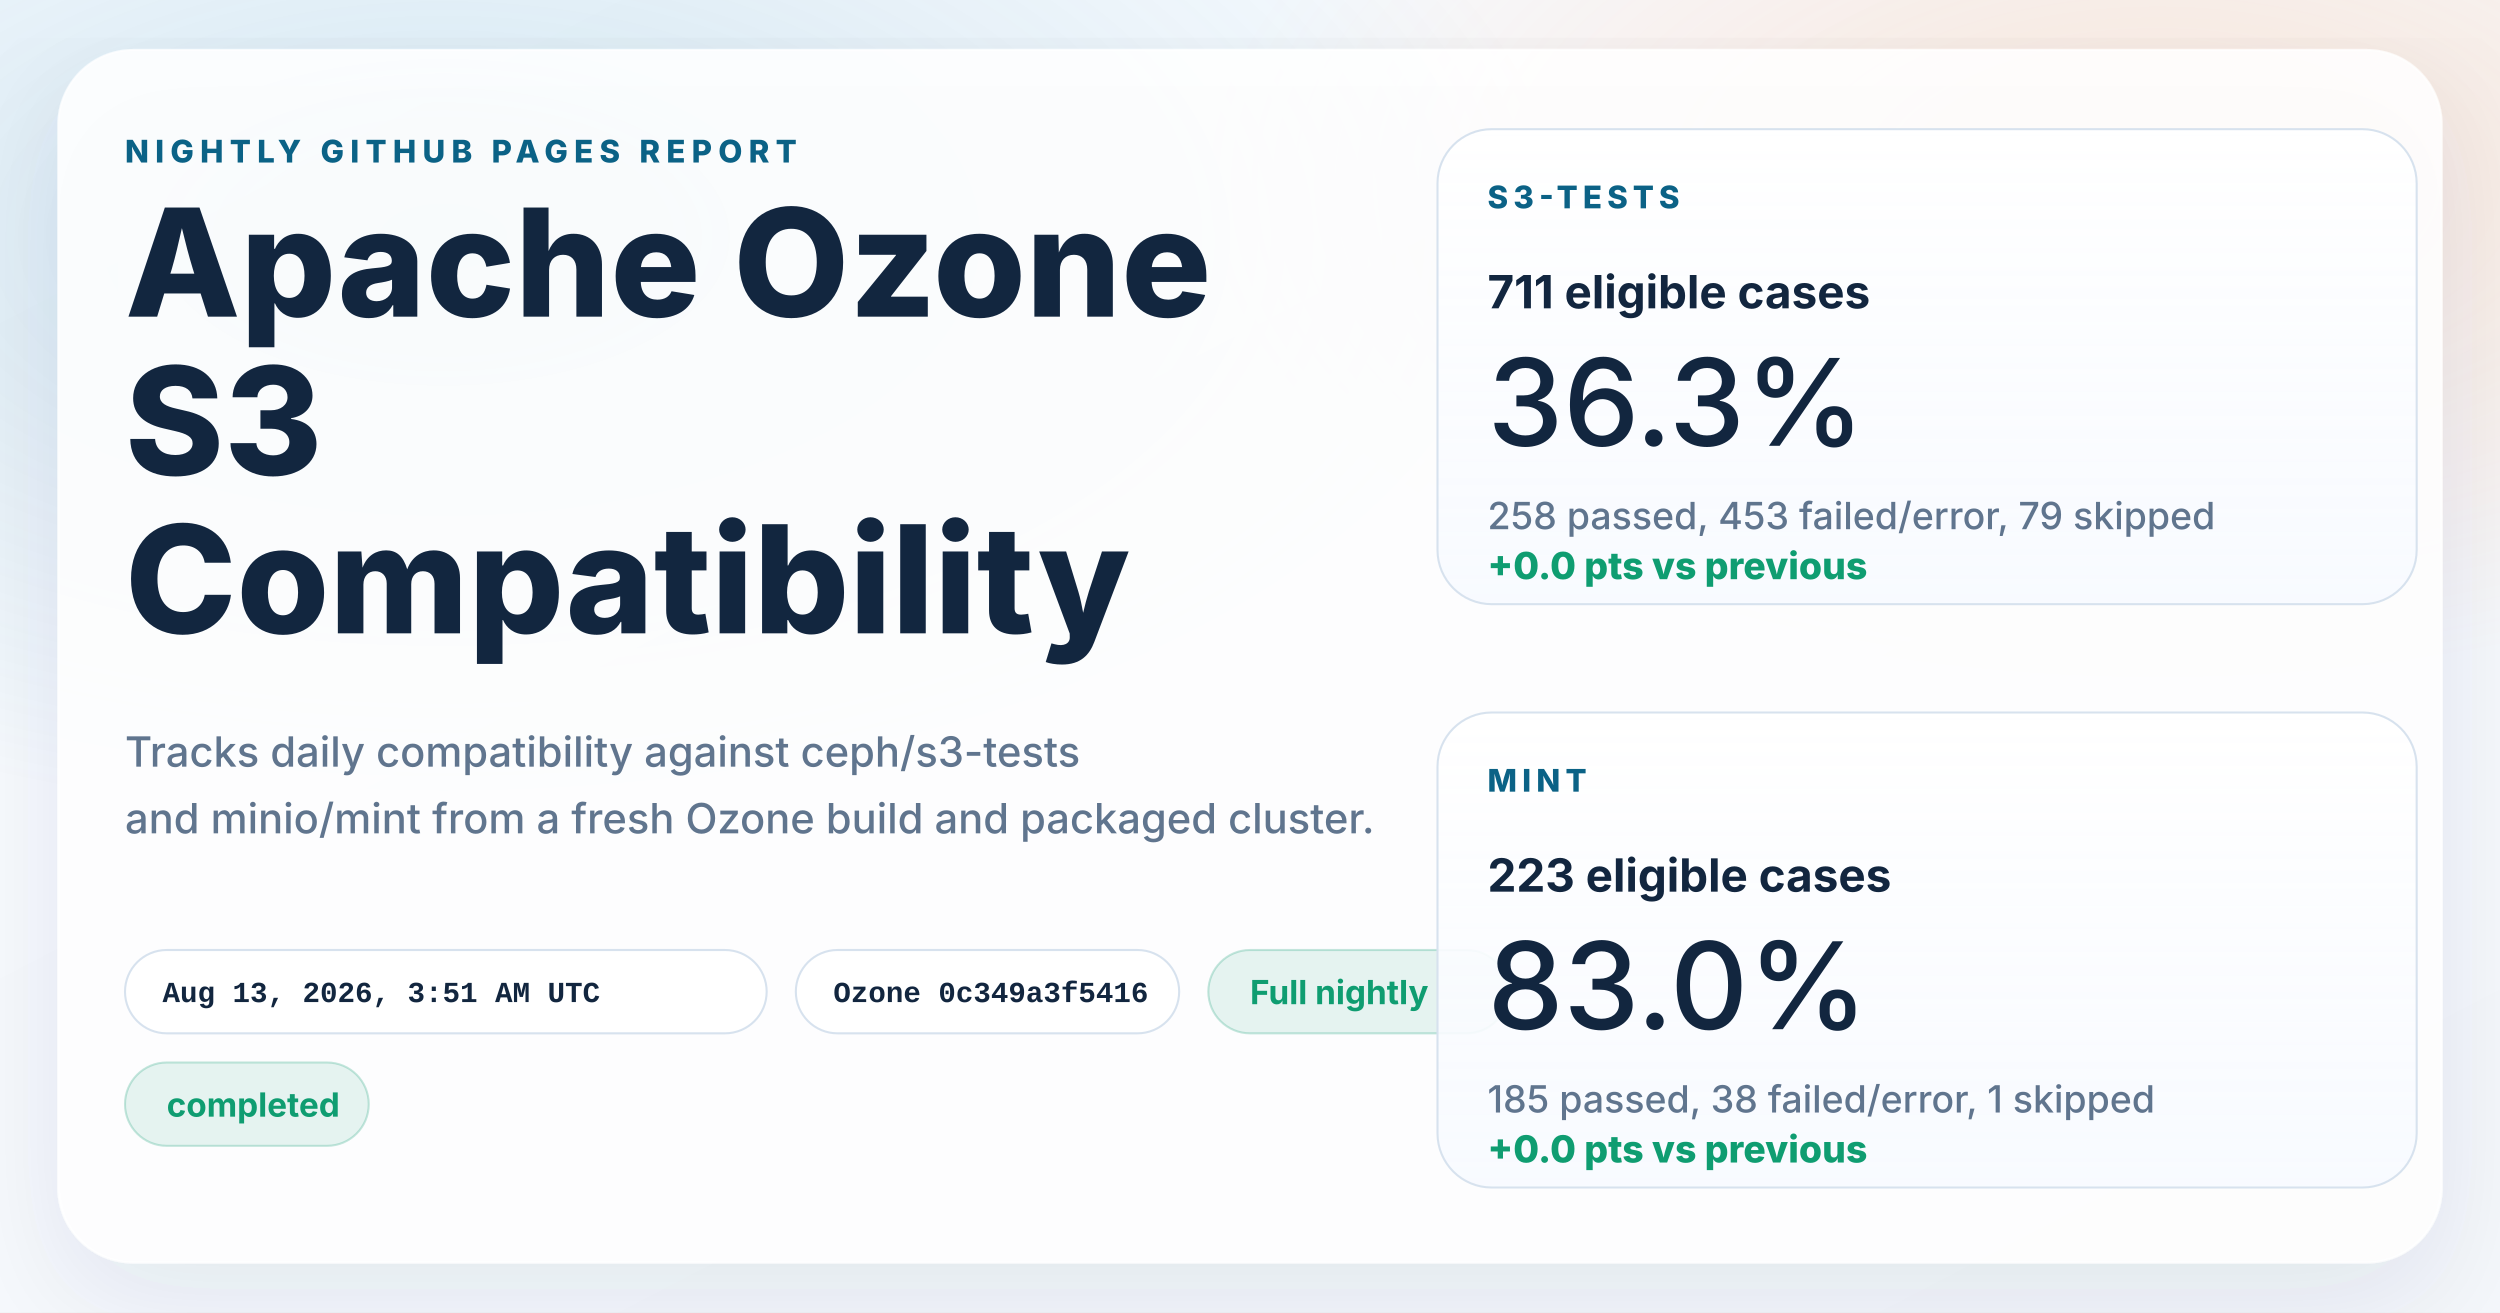
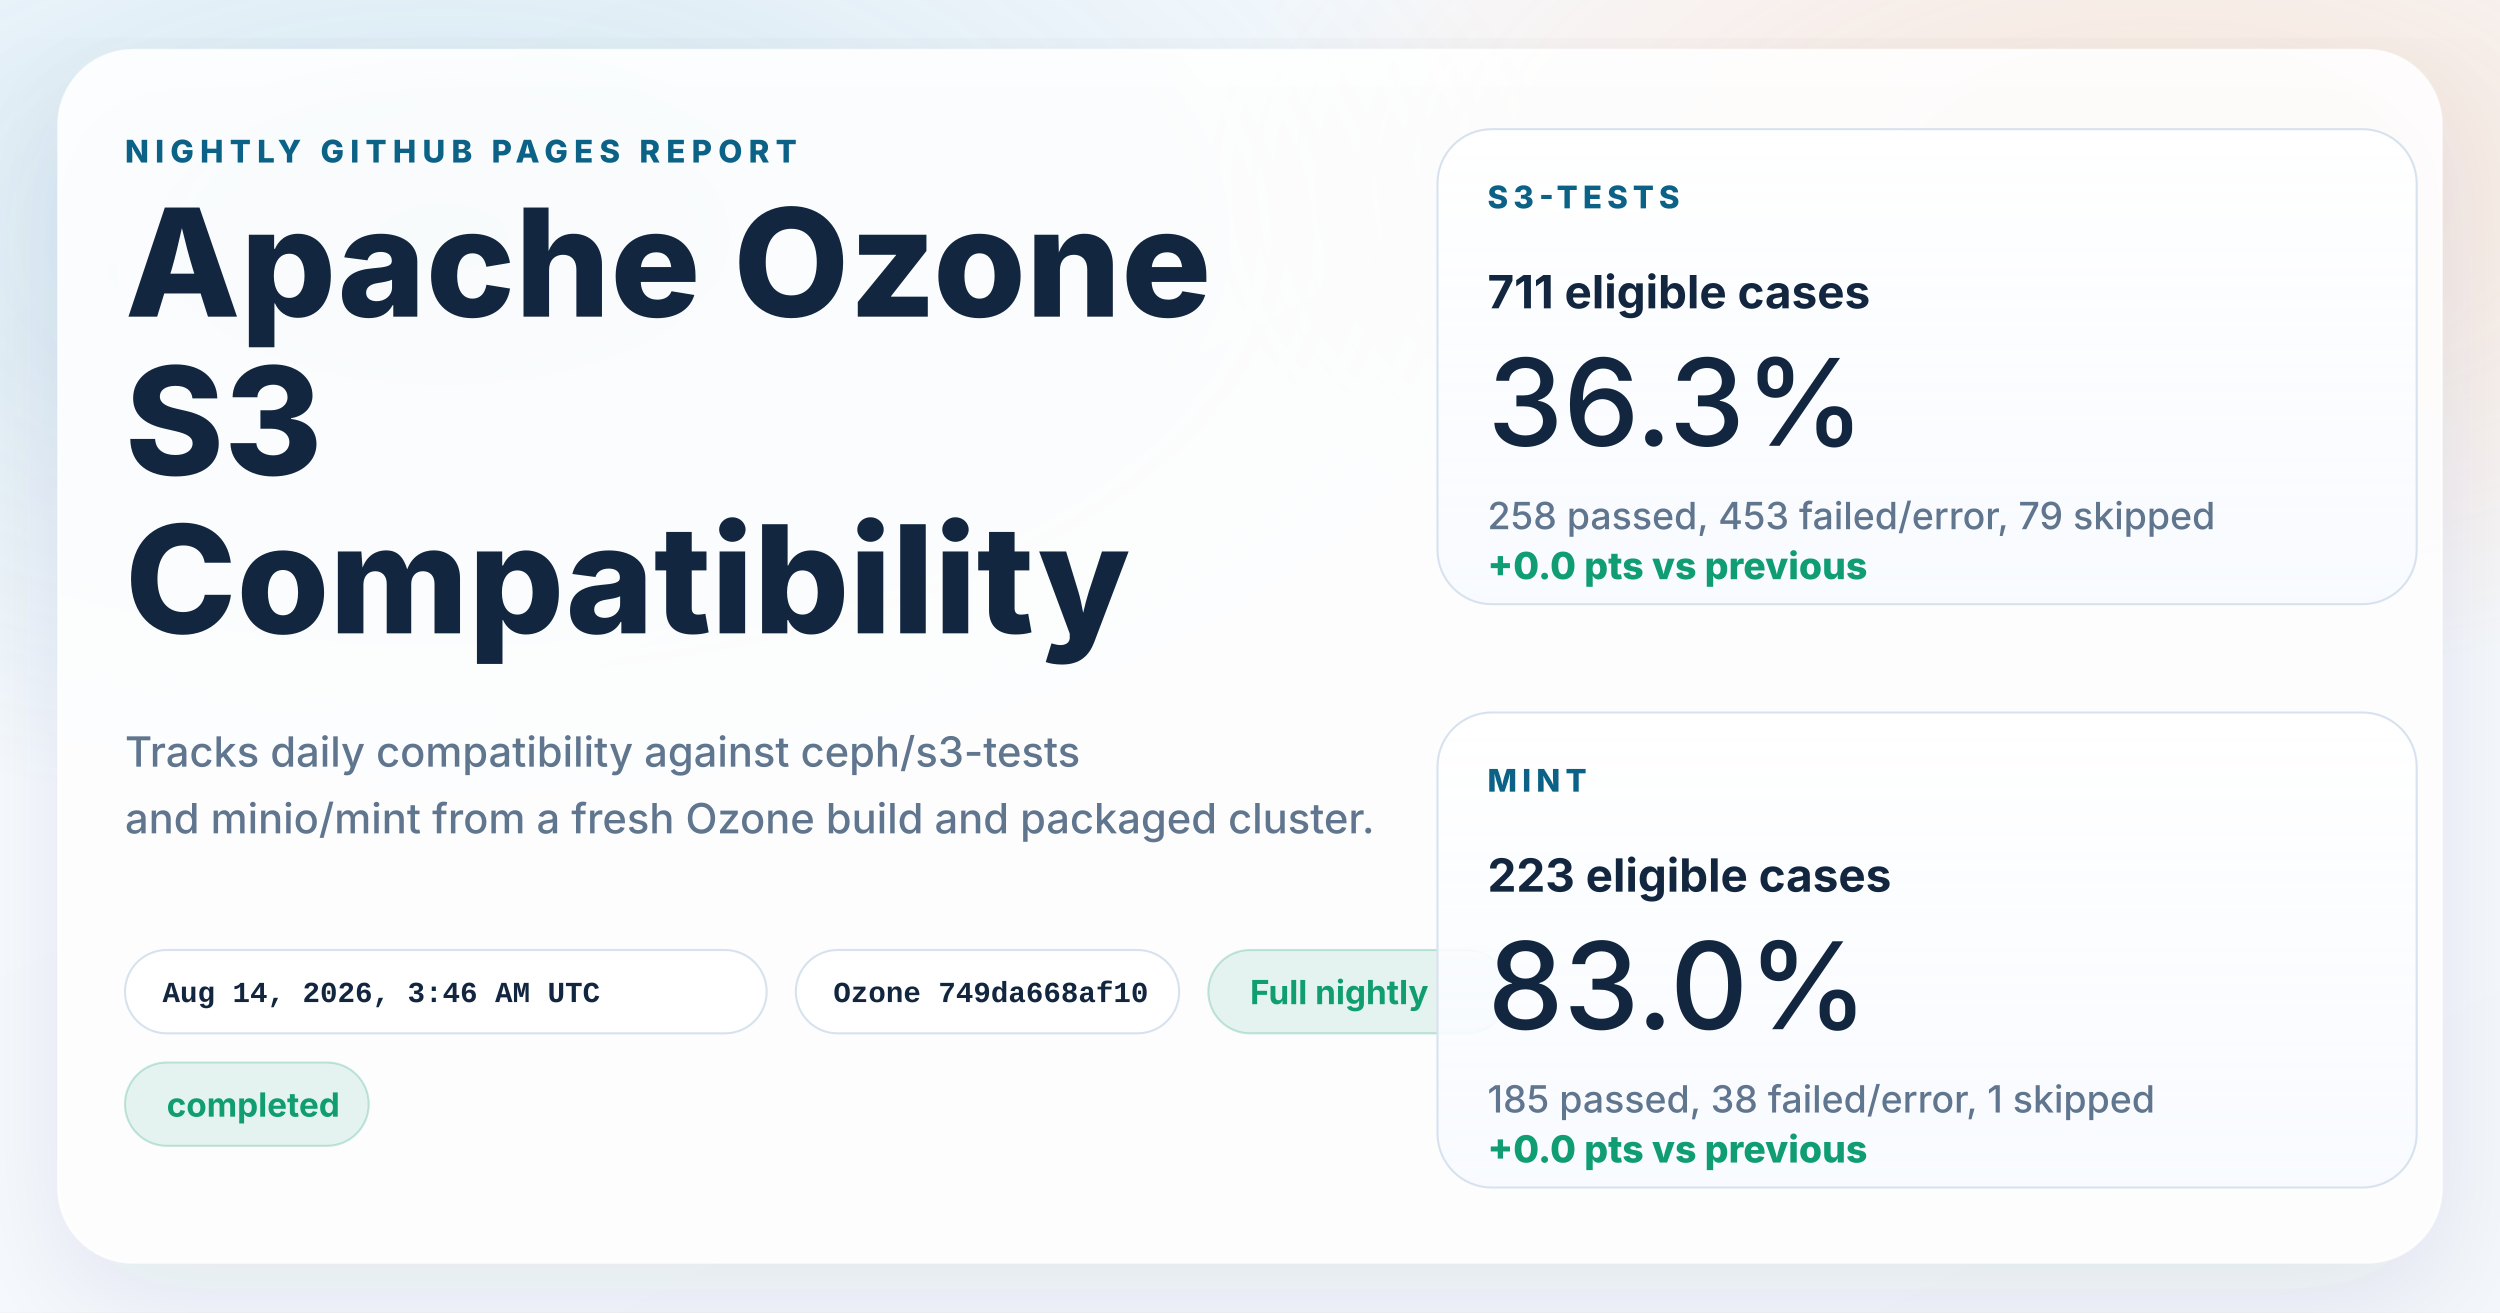
<svg xmlns="http://www.w3.org/2000/svg" width="1200" height="630" viewBox="0 0 1200 630" role="img" aria-labelledby="title desc">
  <defs>
    <linearGradient id="page" x1="0%" y1="0%" x2="100%" y2="100%">
      <stop offset="0%" stop-color="#f8fbff" />
      <stop offset="100%" stop-color="#f4f7fb" />
    </linearGradient>
    <radialGradient id="glowBlue" cx="18%" cy="18%" r="45%">
      <stop offset="0%" stop-color="#0d7fab" stop-opacity="0.16" />
      <stop offset="100%" stop-color="#0d7fab" stop-opacity="0" />
    </radialGradient>
    <radialGradient id="glowWarm" cx="86%" cy="14%" r="38%">
      <stop offset="0%" stop-color="#ff8a3d" stop-opacity="0.18" />
      <stop offset="100%" stop-color="#ff8a3d" stop-opacity="0" />
    </radialGradient>
    <linearGradient id="card" x1="0%" y1="0%" x2="0%" y2="100%">
      <stop offset="0%" stop-color="#ffffff" stop-opacity="0.96" />
      <stop offset="100%" stop-color="#f7faff" stop-opacity="0.88" />
    </linearGradient>
    <filter id="shadow" x="-10%" y="-10%" width="120%" height="120%">
      <feDropShadow dx="0" dy="18" stdDeviation="28" flood-color="#102d4c" flood-opacity="0.10" />
    </filter>
  </defs>
  <rect width="1200" height="630" fill="url(#page)" />
  <rect width="1200" height="630" fill="url(#glowBlue)" />
  <rect width="1200" height="630" fill="url(#glowWarm)" />
  <g filter="url(#shadow)">
    <rect x="28" y="24" width="1144" height="582" rx="36" fill="#ffffff" fill-opacity="0.86" stroke="#ffffff" stroke-opacity="0.75" />
  </g>
  <g font-family="system-ui, -apple-system, BlinkMacSystemFont, 'Segoe UI', sans-serif" fill="#12263f">
    <text x="60" y="78" font-size="15" font-weight="800" letter-spacing="3" fill="#0b6286">NIGHTLY GITHUB PAGES REPORT</text>
    <text x="60" y="152" font-size="72" font-weight="800">Apache Ozone</text>
    <text x="60" y="228" font-size="72" font-weight="800">S3</text>
    <text x="60" y="304" font-size="72" font-weight="800">Compatibility</text>
    <text x="60" y="368" font-size="20" font-weight="500" fill="#60758e">Tracks daily compatibility against ceph/s3-tests</text>
    <text x="60" y="400" font-size="20" font-weight="500" fill="#60758e">and minio/mint from a fresh Ozone build and packaged cluster.</text>
  </g>
  <g font-family="'SFMono-Regular', Consolas, 'Liberation Mono', monospace" font-size="14" font-weight="600">
    <g transform="translate(60 456)">
      <rect width="308" height="40" rx="20" fill="#ffffff" fill-opacity="0.94" stroke="#d7e2ee" />
-       <text x="18" y="25" fill="#12263f">Aug 13, 2026, 3:51 AM UTC</text>
+       <text x="18" y="25" fill="#12263f">Aug 14, 2026, 3:46 AM UTC</text>
    </g>
    <g transform="translate(382 456)">
      <rect width="184" height="40" rx="20" fill="#ffffff" fill-opacity="0.94" stroke="#d7e2ee" />
-       <text x="18" y="25" fill="#12263f">Ozone 0c349a3f5416</text>
+       <text x="18" y="25" fill="#12263f">Ozone 749da668af10</text>
    </g>
  </g>
  <g font-family="system-ui, -apple-system, BlinkMacSystemFont, 'Segoe UI', sans-serif" font-size="16" font-weight="700">
    <g transform="translate(580 456)">
      <rect width="144" height="40" rx="20" fill="#0f9d71" fill-opacity="0.10" stroke="#0f9d71" stroke-opacity="0.24" />
      <text x="20" y="26" fill="#0f9d71">Full nightly</text>
    </g>
    <g transform="translate(60 510)">
      <rect width="117" height="40" rx="20" fill="#0f9d71" fill-opacity="0.10" stroke="#0f9d71" stroke-opacity="0.24" />
      <text x="20" y="26" fill="#0f9d71">completed</text>
    </g>
  </g>
  <g font-family="system-ui, -apple-system, BlinkMacSystemFont, 'Segoe UI', sans-serif" fill="#12263f">
    <g transform="translate(690 62)">
      <rect width="470" height="228" rx="26" fill="url(#card)" stroke="#d7e2ee" />
      <text x="24" y="38" font-size="15" font-weight="800" letter-spacing="2.5" fill="#0b6286">S3-TESTS</text>
      <text x="24" y="86" font-size="22" font-weight="700">711 eligible cases</text>
      <text x="24" y="152" font-size="58" font-weight="500">36.3%</text>
      <text x="24" y="192" font-size="18" font-weight="500" fill="#60758e">258 passed, 453 failed/error, 79 skipped</text>
      <text x="24" y="216" font-size="18" font-weight="800" fill="#0f9d71">+0.0 pts vs previous</text>
    </g>
    <g transform="translate(690 342)">
      <rect width="470" height="228" rx="26" fill="url(#card)" stroke="#d7e2ee" />
      <text x="24" y="38" font-size="15" font-weight="800" letter-spacing="2.5" fill="#0b6286">MINT</text>
      <text x="24" y="86" font-size="22" font-weight="700">223 eligible cases</text>
      <text x="24" y="152" font-size="58" font-weight="500">83.0%</text>
      <text x="24" y="192" font-size="18" font-weight="500" fill="#60758e">185 passed, 38 failed/error, 1 skipped</text>
      <text x="24" y="216" font-size="18" font-weight="800" fill="#0f9d71">+0.0 pts vs previous</text>
    </g>
  </g>
</svg>
